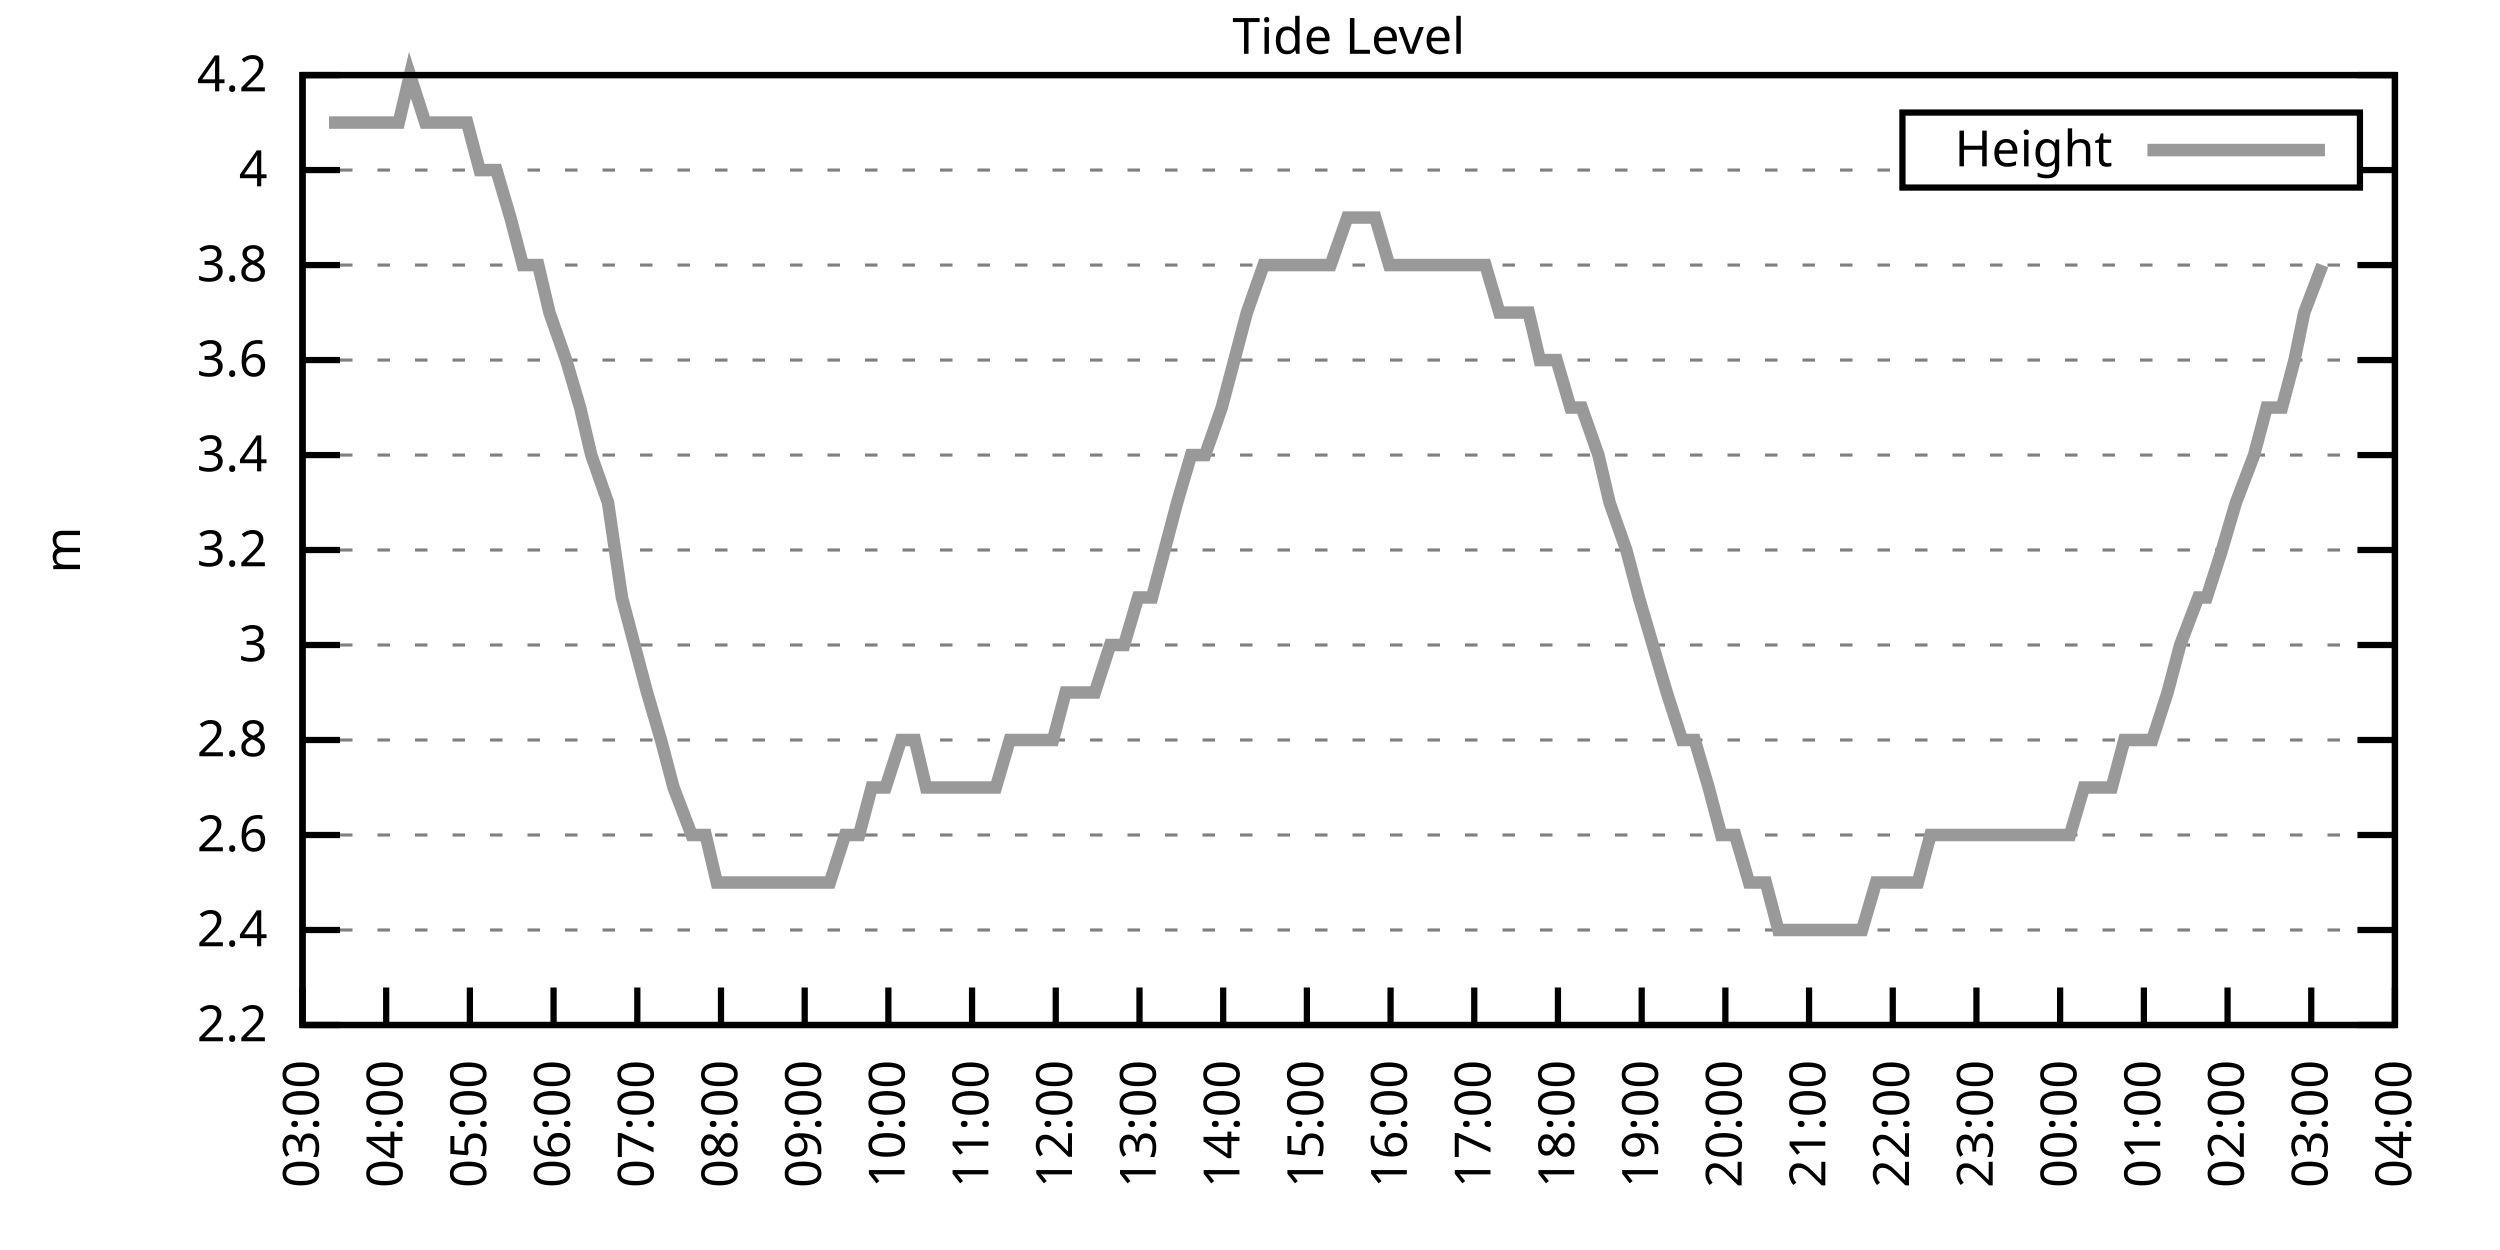
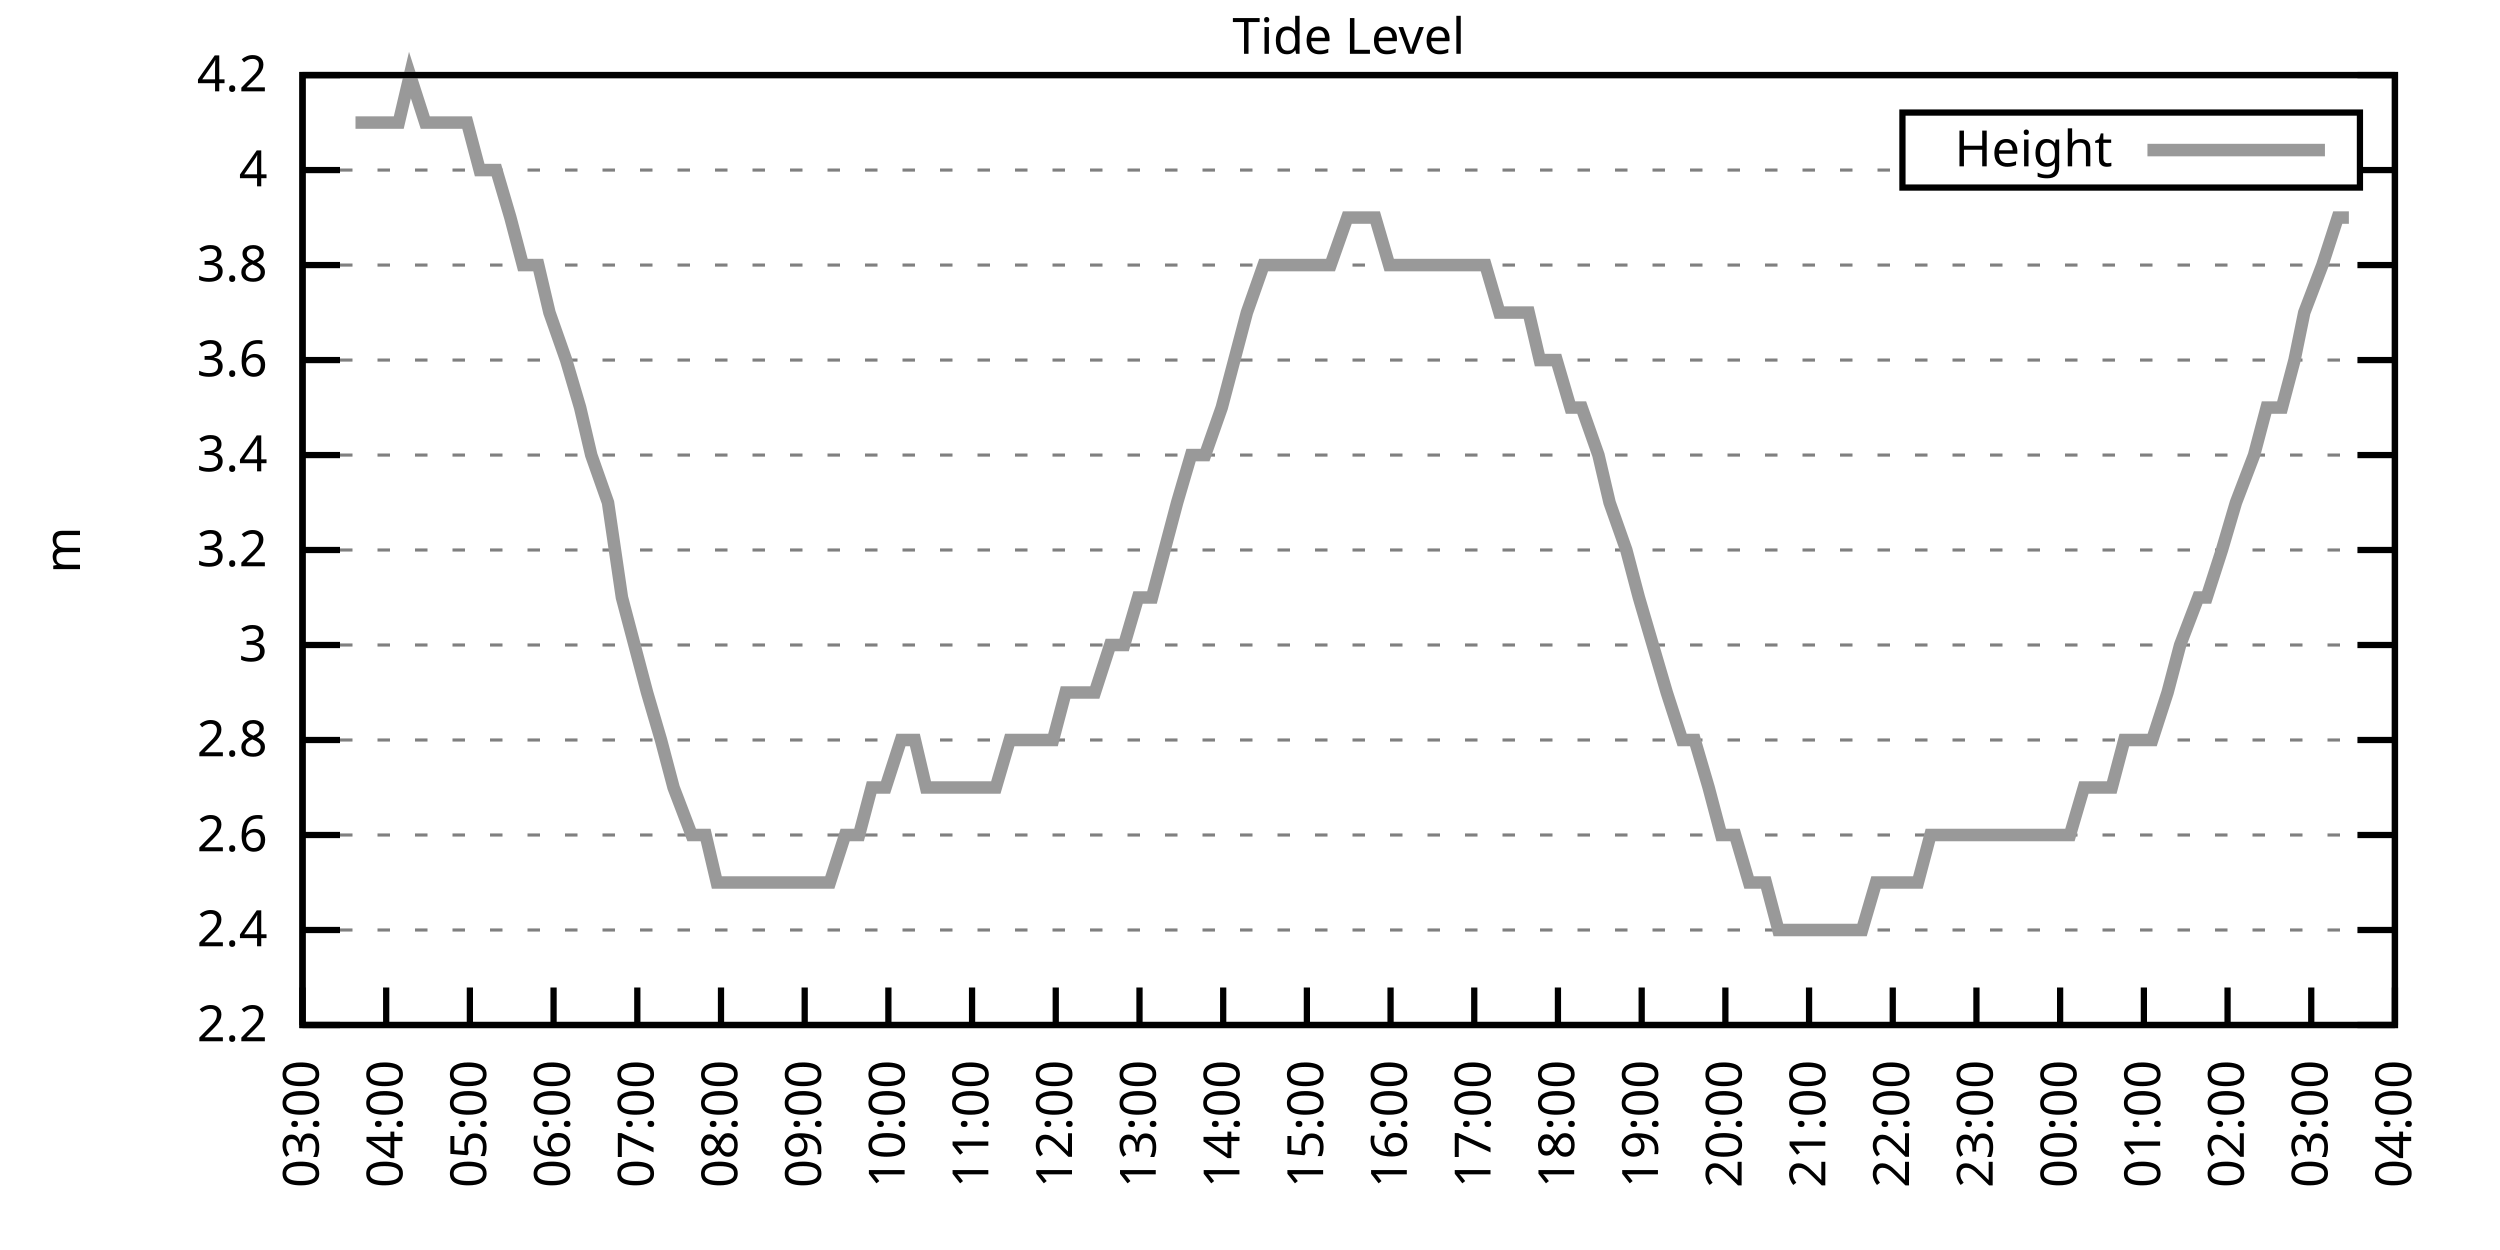
<svg xmlns="http://www.w3.org/2000/svg" xmlns:xlink="http://www.w3.org/1999/xlink" width="400" height="200" viewBox="0 0 400 200">
  <g id="gnuplot_canvas">
    <rect x="0" y="0" width="400" height="200" fill="none" />
    <defs>
      <circle id="gpDot" r="0.5" stroke-width="0.5" stroke="currentColor" />
      <path id="gpPt0" stroke-width="0.333" stroke="currentColor" d="M-1,0 h2 M0,-1 v2" />
      <path id="gpPt1" stroke-width="0.333" stroke="currentColor" d="M-1,-1 L1,1 M1,-1 L-1,1" />
      <path id="gpPt2" stroke-width="0.333" stroke="currentColor" d="M-1,0 L1,0 M0,-1 L0,1 M-1,-1 L1,1 M-1,1 L1,-1" />
      <rect id="gpPt3" stroke-width="0.333" stroke="currentColor" x="-1" y="-1" width="2" height="2" />
      <rect id="gpPt4" stroke-width="0.333" stroke="currentColor" fill="currentColor" x="-1" y="-1" width="2" height="2" />
      <circle id="gpPt5" stroke-width="0.333" stroke="currentColor" cx="0" cy="0" r="1" />
      <use xlink:href="#gpPt5" id="gpPt6" fill="currentColor" stroke="none" />
      <path id="gpPt7" stroke-width="0.333" stroke="currentColor" d="M0,-1.33 L-1.33,0.67 L1.33,0.67 z" />
      <use xlink:href="#gpPt7" id="gpPt8" fill="currentColor" stroke="none" />
      <use xlink:href="#gpPt7" id="gpPt9" stroke="currentColor" transform="rotate(180)" />
      <use xlink:href="#gpPt9" id="gpPt10" fill="currentColor" stroke="none" />
      <use xlink:href="#gpPt3" id="gpPt11" stroke="currentColor" transform="rotate(45)" />
      <use xlink:href="#gpPt11" id="gpPt12" fill="currentColor" stroke="none" />
      <path id="gpPt13" stroke-width="0.333" stroke="currentColor" d="M0,1.330 L1.265,0.411 L0.782,-1.067 L-0.782,-1.076 L-1.265,0.411 z" />
      <use xlink:href="#gpPt13" id="gpPt14" fill="currentColor" stroke="none" />
      <filter id="textbox" filterUnits="objectBoundingBox" x="0" y="0" height="1" width="1">
        <feFlood flood-color="white" flood-opacity="1" result="bgnd" />
        <feComposite in="SourceGraphic" in2="bgnd" operator="atop" />
      </filter>
      <filter id="greybox" filterUnits="objectBoundingBox" x="0" y="0" height="1" width="1">
        <feFlood flood-color="lightgrey" flood-opacity="1" result="grey" />
        <feComposite in="SourceGraphic" in2="grey" operator="atop" />
      </filter>
    </defs>
    <g fill="none" color="white" stroke="currentColor" stroke-width="1.00" stroke-linecap="butt" stroke-linejoin="miter">
</g>
    <g fill="none" color="black" stroke="currentColor" stroke-width="1.00" stroke-linecap="butt" stroke-linejoin="miter">
      <g stroke="none" shape-rendering="crispEdges">
        <polygon fill="rgb(255, 255, 255)" points="48.40,164.00 383.18,164.00 383.18,12.02 48.40,12.02 " />
      </g>
    </g>
    <g fill="none" color="black" stroke="currentColor" stroke-width="1.00" stroke-linecap="butt" stroke-linejoin="miter">
</g>
    <g fill="none" color="black" stroke="black" stroke-width="0.50" stroke-linecap="butt" stroke-linejoin="miter">
</g>
    <g fill="none" color="gray" stroke="currentColor" stroke-width="0.50" stroke-linecap="butt" stroke-linejoin="miter">
      <path stroke="gray" stroke-dasharray="2,4" class="gridline" d="M48.40,164.00 L383.19,164.00  " />
    </g>
    <g fill="none" color="gray" stroke="gray" stroke-width="1.00" stroke-linecap="butt" stroke-linejoin="miter">
</g>
    <g fill="none" color="black" stroke="currentColor" stroke-width="1.00" stroke-linecap="butt" stroke-linejoin="miter">
      <path stroke="black" d="M48.40,164.00 L54.40,164.00 M383.19,164.00 L377.19,164.00  " />
      <g transform="translate(42.80,166.60)" stroke="none" fill="black" font-family="Sans" font-size="8.00" text-anchor="end">
        <text>
          <tspan font-family="Sans"> 2.2</tspan>
        </text>
      </g>
    </g>
    <g fill="none" color="black" stroke="currentColor" stroke-width="1.00" stroke-linecap="butt" stroke-linejoin="miter">
</g>
    <g fill="none" color="black" stroke="black" stroke-width="0.50" stroke-linecap="butt" stroke-linejoin="miter">
</g>
    <g fill="none" color="gray" stroke="currentColor" stroke-width="0.50" stroke-linecap="butt" stroke-linejoin="miter">
      <path stroke="gray" stroke-dasharray="2,4" class="gridline" d="M48.40,148.80 L383.19,148.80  " />
    </g>
    <g fill="none" color="gray" stroke="gray" stroke-width="1.00" stroke-linecap="butt" stroke-linejoin="miter">
</g>
    <g fill="none" color="black" stroke="currentColor" stroke-width="1.00" stroke-linecap="butt" stroke-linejoin="miter">
      <path stroke="black" d="M48.40,148.80 L54.40,148.80 M383.19,148.80 L377.19,148.80  " />
      <g transform="translate(42.80,151.40)" stroke="none" fill="black" font-family="Sans" font-size="8.00" text-anchor="end">
        <text>
          <tspan font-family="Sans"> 2.4</tspan>
        </text>
      </g>
    </g>
    <g fill="none" color="black" stroke="currentColor" stroke-width="1.00" stroke-linecap="butt" stroke-linejoin="miter">
</g>
    <g fill="none" color="black" stroke="black" stroke-width="0.50" stroke-linecap="butt" stroke-linejoin="miter">
</g>
    <g fill="none" color="gray" stroke="currentColor" stroke-width="0.50" stroke-linecap="butt" stroke-linejoin="miter">
      <path stroke="gray" stroke-dasharray="2,4" class="gridline" d="M48.40,133.60 L383.19,133.60  " />
    </g>
    <g fill="none" color="gray" stroke="gray" stroke-width="1.00" stroke-linecap="butt" stroke-linejoin="miter">
</g>
    <g fill="none" color="black" stroke="currentColor" stroke-width="1.00" stroke-linecap="butt" stroke-linejoin="miter">
      <path stroke="black" d="M48.40,133.60 L54.40,133.60 M383.19,133.60 L377.19,133.60  " />
      <g transform="translate(42.80,136.20)" stroke="none" fill="black" font-family="Sans" font-size="8.00" text-anchor="end">
        <text>
          <tspan font-family="Sans"> 2.6</tspan>
        </text>
      </g>
    </g>
    <g fill="none" color="black" stroke="currentColor" stroke-width="1.00" stroke-linecap="butt" stroke-linejoin="miter">
</g>
    <g fill="none" color="black" stroke="black" stroke-width="0.50" stroke-linecap="butt" stroke-linejoin="miter">
</g>
    <g fill="none" color="gray" stroke="currentColor" stroke-width="0.50" stroke-linecap="butt" stroke-linejoin="miter">
      <path stroke="gray" stroke-dasharray="2,4" class="gridline" d="M48.40,118.40 L383.19,118.40  " />
    </g>
    <g fill="none" color="gray" stroke="gray" stroke-width="1.00" stroke-linecap="butt" stroke-linejoin="miter">
</g>
    <g fill="none" color="black" stroke="currentColor" stroke-width="1.00" stroke-linecap="butt" stroke-linejoin="miter">
      <path stroke="black" d="M48.40,118.40 L54.40,118.40 M383.19,118.40 L377.19,118.40  " />
      <g transform="translate(42.80,121.00)" stroke="none" fill="black" font-family="Sans" font-size="8.00" text-anchor="end">
        <text>
          <tspan font-family="Sans"> 2.8</tspan>
        </text>
      </g>
    </g>
    <g fill="none" color="black" stroke="currentColor" stroke-width="1.00" stroke-linecap="butt" stroke-linejoin="miter">
</g>
    <g fill="none" color="black" stroke="black" stroke-width="0.50" stroke-linecap="butt" stroke-linejoin="miter">
</g>
    <g fill="none" color="gray" stroke="currentColor" stroke-width="0.50" stroke-linecap="butt" stroke-linejoin="miter">
      <path stroke="gray" stroke-dasharray="2,4" class="gridline" d="M48.40,103.20 L383.19,103.20  " />
    </g>
    <g fill="none" color="gray" stroke="gray" stroke-width="1.00" stroke-linecap="butt" stroke-linejoin="miter">
</g>
    <g fill="none" color="black" stroke="currentColor" stroke-width="1.00" stroke-linecap="butt" stroke-linejoin="miter">
      <path stroke="black" d="M48.40,103.20 L54.40,103.20 M383.19,103.20 L377.19,103.20  " />
      <g transform="translate(42.80,105.80)" stroke="none" fill="black" font-family="Sans" font-size="8.00" text-anchor="end">
        <text>
          <tspan font-family="Sans"> 3</tspan>
        </text>
      </g>
    </g>
    <g fill="none" color="black" stroke="currentColor" stroke-width="1.00" stroke-linecap="butt" stroke-linejoin="miter">
</g>
    <g fill="none" color="black" stroke="black" stroke-width="0.50" stroke-linecap="butt" stroke-linejoin="miter">
</g>
    <g fill="none" color="gray" stroke="currentColor" stroke-width="0.50" stroke-linecap="butt" stroke-linejoin="miter">
      <path stroke="gray" stroke-dasharray="2,4" class="gridline" d="M48.40,88.00 L383.19,88.00  " />
    </g>
    <g fill="none" color="gray" stroke="gray" stroke-width="1.00" stroke-linecap="butt" stroke-linejoin="miter">
</g>
    <g fill="none" color="black" stroke="currentColor" stroke-width="1.00" stroke-linecap="butt" stroke-linejoin="miter">
      <path stroke="black" d="M48.40,88.00 L54.40,88.00 M383.19,88.00 L377.19,88.00  " />
      <g transform="translate(42.80,90.60)" stroke="none" fill="black" font-family="Sans" font-size="8.00" text-anchor="end">
        <text>
          <tspan font-family="Sans"> 3.2</tspan>
        </text>
      </g>
    </g>
    <g fill="none" color="black" stroke="currentColor" stroke-width="1.00" stroke-linecap="butt" stroke-linejoin="miter">
</g>
    <g fill="none" color="black" stroke="black" stroke-width="0.50" stroke-linecap="butt" stroke-linejoin="miter">
</g>
    <g fill="none" color="gray" stroke="currentColor" stroke-width="0.50" stroke-linecap="butt" stroke-linejoin="miter">
      <path stroke="gray" stroke-dasharray="2,4" class="gridline" d="M48.40,72.81 L383.19,72.81  " />
    </g>
    <g fill="none" color="gray" stroke="gray" stroke-width="1.00" stroke-linecap="butt" stroke-linejoin="miter">
</g>
    <g fill="none" color="black" stroke="currentColor" stroke-width="1.00" stroke-linecap="butt" stroke-linejoin="miter">
      <path stroke="black" d="M48.40,72.81 L54.40,72.81 M383.19,72.81 L377.19,72.81  " />
      <g transform="translate(42.80,75.41)" stroke="none" fill="black" font-family="Sans" font-size="8.00" text-anchor="end">
        <text>
          <tspan font-family="Sans"> 3.4</tspan>
        </text>
      </g>
    </g>
    <g fill="none" color="black" stroke="currentColor" stroke-width="1.00" stroke-linecap="butt" stroke-linejoin="miter">
</g>
    <g fill="none" color="black" stroke="black" stroke-width="0.50" stroke-linecap="butt" stroke-linejoin="miter">
</g>
    <g fill="none" color="gray" stroke="currentColor" stroke-width="0.50" stroke-linecap="butt" stroke-linejoin="miter">
      <path stroke="gray" stroke-dasharray="2,4" class="gridline" d="M48.40,57.61 L383.19,57.61  " />
    </g>
    <g fill="none" color="gray" stroke="gray" stroke-width="1.00" stroke-linecap="butt" stroke-linejoin="miter">
</g>
    <g fill="none" color="black" stroke="currentColor" stroke-width="1.00" stroke-linecap="butt" stroke-linejoin="miter">
      <path stroke="black" d="M48.40,57.61 L54.40,57.61 M383.19,57.61 L377.19,57.61  " />
      <g transform="translate(42.80,60.21)" stroke="none" fill="black" font-family="Sans" font-size="8.00" text-anchor="end">
        <text>
          <tspan font-family="Sans"> 3.6</tspan>
        </text>
      </g>
    </g>
    <g fill="none" color="black" stroke="currentColor" stroke-width="1.00" stroke-linecap="butt" stroke-linejoin="miter">
</g>
    <g fill="none" color="black" stroke="black" stroke-width="0.50" stroke-linecap="butt" stroke-linejoin="miter">
</g>
    <g fill="none" color="gray" stroke="currentColor" stroke-width="0.50" stroke-linecap="butt" stroke-linejoin="miter">
      <path stroke="gray" stroke-dasharray="2,4" class="gridline" d="M48.40,42.41 L383.19,42.41  " />
    </g>
    <g fill="none" color="gray" stroke="gray" stroke-width="1.00" stroke-linecap="butt" stroke-linejoin="miter">
</g>
    <g fill="none" color="black" stroke="currentColor" stroke-width="1.00" stroke-linecap="butt" stroke-linejoin="miter">
      <path stroke="black" d="M48.40,42.41 L54.40,42.41 M383.19,42.41 L377.19,42.41  " />
      <g transform="translate(42.80,45.01)" stroke="none" fill="black" font-family="Sans" font-size="8.00" text-anchor="end">
        <text>
          <tspan font-family="Sans"> 3.8</tspan>
        </text>
      </g>
    </g>
    <g fill="none" color="black" stroke="currentColor" stroke-width="1.00" stroke-linecap="butt" stroke-linejoin="miter">
</g>
    <g fill="none" color="black" stroke="black" stroke-width="0.50" stroke-linecap="butt" stroke-linejoin="miter">
</g>
    <g fill="none" color="gray" stroke="currentColor" stroke-width="0.50" stroke-linecap="butt" stroke-linejoin="miter">
      <path stroke="gray" stroke-dasharray="2,4" class="gridline" d="M48.40,27.21 L304.39,27.21 M377.59,27.21 L383.19,27.21  " />
    </g>
    <g fill="none" color="gray" stroke="gray" stroke-width="1.00" stroke-linecap="butt" stroke-linejoin="miter">
</g>
    <g fill="none" color="black" stroke="currentColor" stroke-width="1.00" stroke-linecap="butt" stroke-linejoin="miter">
      <path stroke="black" d="M48.40,27.21 L54.40,27.21 M383.19,27.21 L377.19,27.21  " />
      <g transform="translate(42.80,29.81)" stroke="none" fill="black" font-family="Sans" font-size="8.00" text-anchor="end">
        <text>
          <tspan font-family="Sans"> 4</tspan>
        </text>
      </g>
    </g>
    <g fill="none" color="black" stroke="currentColor" stroke-width="1.00" stroke-linecap="butt" stroke-linejoin="miter">
</g>
    <g fill="none" color="black" stroke="black" stroke-width="0.50" stroke-linecap="butt" stroke-linejoin="miter">
</g>
    <g fill="none" color="gray" stroke="currentColor" stroke-width="0.50" stroke-linecap="butt" stroke-linejoin="miter">
      <path stroke="gray" stroke-dasharray="2,4" class="gridline" d="M48.40,12.01 L383.19,12.01  " />
    </g>
    <g fill="none" color="gray" stroke="gray" stroke-width="1.00" stroke-linecap="butt" stroke-linejoin="miter">
</g>
    <g fill="none" color="black" stroke="currentColor" stroke-width="1.00" stroke-linecap="butt" stroke-linejoin="miter">
      <path stroke="black" d="M48.40,12.01 L54.40,12.01 M383.19,12.01 L377.19,12.01  " />
      <g transform="translate(42.80,14.61)" stroke="none" fill="black" font-family="Sans" font-size="8.00" text-anchor="end">
        <text>
          <tspan font-family="Sans"> 4.2</tspan>
        </text>
      </g>
    </g>
    <g fill="none" color="black" stroke="currentColor" stroke-width="1.00" stroke-linecap="butt" stroke-linejoin="miter">
      <path stroke="black" d="M48.40,164.00 L48.40,158.00  " />
      <g transform="translate(51.00,169.60) rotate(270.00)" stroke="none" fill="black" font-family="Sans" font-size="8.00" text-anchor="end">
        <text>
          <tspan font-family="Sans">03:00</tspan>
        </text>
      </g>
    </g>
    <g fill="none" color="black" stroke="currentColor" stroke-width="1.00" stroke-linecap="butt" stroke-linejoin="miter">
      <path stroke="black" d="M61.79,164.00 L61.79,158.00  " />
      <g transform="translate(64.39,169.60) rotate(270.00)" stroke="none" fill="black" font-family="Sans" font-size="8.00" text-anchor="end">
        <text>
          <tspan font-family="Sans">04:00</tspan>
        </text>
      </g>
    </g>
    <g fill="none" color="black" stroke="currentColor" stroke-width="1.00" stroke-linecap="butt" stroke-linejoin="miter">
      <path stroke="black" d="M75.18,164.00 L75.18,158.00  " />
      <g transform="translate(77.78,169.60) rotate(270.00)" stroke="none" fill="black" font-family="Sans" font-size="8.00" text-anchor="end">
        <text>
          <tspan font-family="Sans">05:00</tspan>
        </text>
      </g>
    </g>
    <g fill="none" color="black" stroke="currentColor" stroke-width="1.00" stroke-linecap="butt" stroke-linejoin="miter">
      <path stroke="black" d="M88.57,164.00 L88.57,158.00  " />
      <g transform="translate(91.17,169.60) rotate(270.00)" stroke="none" fill="black" font-family="Sans" font-size="8.00" text-anchor="end">
        <text>
          <tspan font-family="Sans">06:00</tspan>
        </text>
      </g>
    </g>
    <g fill="none" color="black" stroke="currentColor" stroke-width="1.00" stroke-linecap="butt" stroke-linejoin="miter">
      <path stroke="black" d="M101.97,164.00 L101.97,158.00  " />
      <g transform="translate(104.57,169.60) rotate(270.00)" stroke="none" fill="black" font-family="Sans" font-size="8.00" text-anchor="end">
        <text>
          <tspan font-family="Sans">07:00</tspan>
        </text>
      </g>
    </g>
    <g fill="none" color="black" stroke="currentColor" stroke-width="1.00" stroke-linecap="butt" stroke-linejoin="miter">
      <path stroke="black" d="M115.36,164.00 L115.36,158.00  " />
      <g transform="translate(117.96,169.60) rotate(270.00)" stroke="none" fill="black" font-family="Sans" font-size="8.00" text-anchor="end">
        <text>
          <tspan font-family="Sans">08:00</tspan>
        </text>
      </g>
    </g>
    <g fill="none" color="black" stroke="currentColor" stroke-width="1.00" stroke-linecap="butt" stroke-linejoin="miter">
      <path stroke="black" d="M128.75,164.00 L128.75,158.00  " />
      <g transform="translate(131.35,169.60) rotate(270.00)" stroke="none" fill="black" font-family="Sans" font-size="8.00" text-anchor="end">
        <text>
          <tspan font-family="Sans">09:00</tspan>
        </text>
      </g>
    </g>
    <g fill="none" color="black" stroke="currentColor" stroke-width="1.00" stroke-linecap="butt" stroke-linejoin="miter">
      <path stroke="black" d="M142.14,164.00 L142.14,158.00  " />
      <g transform="translate(144.74,169.60) rotate(270.00)" stroke="none" fill="black" font-family="Sans" font-size="8.00" text-anchor="end">
        <text>
          <tspan font-family="Sans">10:00</tspan>
        </text>
      </g>
    </g>
    <g fill="none" color="black" stroke="currentColor" stroke-width="1.00" stroke-linecap="butt" stroke-linejoin="miter">
      <path stroke="black" d="M155.53,164.00 L155.53,158.00  " />
      <g transform="translate(158.13,169.60) rotate(270.00)" stroke="none" fill="black" font-family="Sans" font-size="8.00" text-anchor="end">
        <text>
          <tspan font-family="Sans">11:00</tspan>
        </text>
      </g>
    </g>
    <g fill="none" color="black" stroke="currentColor" stroke-width="1.00" stroke-linecap="butt" stroke-linejoin="miter">
      <path stroke="black" d="M168.92,164.00 L168.92,158.00  " />
      <g transform="translate(171.52,169.60) rotate(270.00)" stroke="none" fill="black" font-family="Sans" font-size="8.00" text-anchor="end">
        <text>
          <tspan font-family="Sans">12:00</tspan>
        </text>
      </g>
    </g>
    <g fill="none" color="black" stroke="currentColor" stroke-width="1.00" stroke-linecap="butt" stroke-linejoin="miter">
      <path stroke="black" d="M182.32,164.00 L182.32,158.00  " />
      <g transform="translate(184.92,169.60) rotate(270.00)" stroke="none" fill="black" font-family="Sans" font-size="8.00" text-anchor="end">
        <text>
          <tspan font-family="Sans">13:00</tspan>
        </text>
      </g>
    </g>
    <g fill="none" color="black" stroke="currentColor" stroke-width="1.00" stroke-linecap="butt" stroke-linejoin="miter">
      <path stroke="black" d="M195.71,164.00 L195.71,158.00  " />
      <g transform="translate(198.31,169.60) rotate(270.00)" stroke="none" fill="black" font-family="Sans" font-size="8.00" text-anchor="end">
        <text>
          <tspan font-family="Sans">14:00</tspan>
        </text>
      </g>
    </g>
    <g fill="none" color="black" stroke="currentColor" stroke-width="1.00" stroke-linecap="butt" stroke-linejoin="miter">
      <path stroke="black" d="M209.10,164.00 L209.10,158.00  " />
      <g transform="translate(211.70,169.60) rotate(270.00)" stroke="none" fill="black" font-family="Sans" font-size="8.00" text-anchor="end">
        <text>
          <tspan font-family="Sans">15:00</tspan>
        </text>
      </g>
    </g>
    <g fill="none" color="black" stroke="currentColor" stroke-width="1.00" stroke-linecap="butt" stroke-linejoin="miter">
      <path stroke="black" d="M222.49,164.00 L222.49,158.00  " />
      <g transform="translate(225.09,169.60) rotate(270.00)" stroke="none" fill="black" font-family="Sans" font-size="8.00" text-anchor="end">
        <text>
          <tspan font-family="Sans">16:00</tspan>
        </text>
      </g>
    </g>
    <g fill="none" color="black" stroke="currentColor" stroke-width="1.00" stroke-linecap="butt" stroke-linejoin="miter">
      <path stroke="black" d="M235.88,164.00 L235.88,158.00  " />
      <g transform="translate(238.48,169.60) rotate(270.00)" stroke="none" fill="black" font-family="Sans" font-size="8.00" text-anchor="end">
        <text>
          <tspan font-family="Sans">17:00</tspan>
        </text>
      </g>
    </g>
    <g fill="none" color="black" stroke="currentColor" stroke-width="1.00" stroke-linecap="butt" stroke-linejoin="miter">
      <path stroke="black" d="M249.27,164.00 L249.27,158.00  " />
      <g transform="translate(251.87,169.60) rotate(270.00)" stroke="none" fill="black" font-family="Sans" font-size="8.00" text-anchor="end">
        <text>
          <tspan font-family="Sans">18:00</tspan>
        </text>
      </g>
    </g>
    <g fill="none" color="black" stroke="currentColor" stroke-width="1.00" stroke-linecap="butt" stroke-linejoin="miter">
      <path stroke="black" d="M262.67,164.00 L262.67,158.00  " />
      <g transform="translate(265.27,169.60) rotate(270.00)" stroke="none" fill="black" font-family="Sans" font-size="8.00" text-anchor="end">
        <text>
          <tspan font-family="Sans">19:00</tspan>
        </text>
      </g>
    </g>
    <g fill="none" color="black" stroke="currentColor" stroke-width="1.00" stroke-linecap="butt" stroke-linejoin="miter">
      <path stroke="black" d="M276.06,164.00 L276.06,158.00  " />
      <g transform="translate(278.66,169.60) rotate(270.00)" stroke="none" fill="black" font-family="Sans" font-size="8.00" text-anchor="end">
        <text>
          <tspan font-family="Sans">20:00</tspan>
        </text>
      </g>
    </g>
    <g fill="none" color="black" stroke="currentColor" stroke-width="1.00" stroke-linecap="butt" stroke-linejoin="miter">
      <path stroke="black" d="M289.45,164.00 L289.45,158.00  " />
      <g transform="translate(292.05,169.60) rotate(270.00)" stroke="none" fill="black" font-family="Sans" font-size="8.00" text-anchor="end">
        <text>
          <tspan font-family="Sans">21:00</tspan>
        </text>
      </g>
    </g>
    <g fill="none" color="black" stroke="currentColor" stroke-width="1.00" stroke-linecap="butt" stroke-linejoin="miter">
      <path stroke="black" d="M302.84,164.00 L302.84,158.00  " />
      <g transform="translate(305.44,169.60) rotate(270.00)" stroke="none" fill="black" font-family="Sans" font-size="8.00" text-anchor="end">
        <text>
          <tspan font-family="Sans">22:00</tspan>
        </text>
      </g>
    </g>
    <g fill="none" color="black" stroke="currentColor" stroke-width="1.00" stroke-linecap="butt" stroke-linejoin="miter">
      <path stroke="black" d="M316.23,164.00 L316.23,158.00  " />
      <g transform="translate(318.83,169.60) rotate(270.00)" stroke="none" fill="black" font-family="Sans" font-size="8.00" text-anchor="end">
        <text>
          <tspan font-family="Sans">23:00</tspan>
        </text>
      </g>
    </g>
    <g fill="none" color="black" stroke="currentColor" stroke-width="1.00" stroke-linecap="butt" stroke-linejoin="miter">
      <path stroke="black" d="M329.62,164.00 L329.62,158.00  " />
      <g transform="translate(332.22,169.60) rotate(270.00)" stroke="none" fill="black" font-family="Sans" font-size="8.00" text-anchor="end">
        <text>
          <tspan font-family="Sans">00:00</tspan>
        </text>
      </g>
    </g>
    <g fill="none" color="black" stroke="currentColor" stroke-width="1.00" stroke-linecap="butt" stroke-linejoin="miter">
      <path stroke="black" d="M343.02,164.00 L343.02,158.00  " />
      <g transform="translate(345.62,169.60) rotate(270.00)" stroke="none" fill="black" font-family="Sans" font-size="8.00" text-anchor="end">
        <text>
          <tspan font-family="Sans">01:00</tspan>
        </text>
      </g>
    </g>
    <g fill="none" color="black" stroke="currentColor" stroke-width="1.00" stroke-linecap="butt" stroke-linejoin="miter">
      <path stroke="black" d="M356.41,164.00 L356.41,158.00  " />
      <g transform="translate(359.01,169.60) rotate(270.00)" stroke="none" fill="black" font-family="Sans" font-size="8.00" text-anchor="end">
        <text>
          <tspan font-family="Sans">02:00</tspan>
        </text>
      </g>
    </g>
    <g fill="none" color="black" stroke="currentColor" stroke-width="1.00" stroke-linecap="butt" stroke-linejoin="miter">
      <path stroke="black" d="M369.80,164.00 L369.80,158.00  " />
      <g transform="translate(372.40,169.60) rotate(270.00)" stroke="none" fill="black" font-family="Sans" font-size="8.00" text-anchor="end">
        <text>
          <tspan font-family="Sans">03:00</tspan>
        </text>
      </g>
    </g>
    <g fill="none" color="black" stroke="currentColor" stroke-width="1.00" stroke-linecap="butt" stroke-linejoin="miter">
      <path stroke="black" d="M383.19,164.00 L383.19,158.00  " />
      <g transform="translate(385.79,169.60) rotate(270.00)" stroke="none" fill="black" font-family="Sans" font-size="8.00" text-anchor="end">
        <text>
          <tspan font-family="Sans">04:00</tspan>
        </text>
      </g>
    </g>
    <g fill="none" color="black" stroke="currentColor" stroke-width="1.00" stroke-linecap="butt" stroke-linejoin="miter">
</g>
    <g fill="none" color="black" stroke="currentColor" stroke-width="1.00" stroke-linecap="butt" stroke-linejoin="miter">
      <path stroke="black" d="M48.40,12.01 L48.40,164.00 L383.19,164.00 L383.19,12.01 L48.40,12.01 Z  " />
    </g>
    <g fill="none" color="black" stroke="currentColor" stroke-width="1.00" stroke-linecap="butt" stroke-linejoin="miter">
</g>
    <g fill="none" color="black" stroke="currentColor" stroke-width="1.00" stroke-linecap="butt" stroke-linejoin="miter">
      <path stroke="black" d="M304.39,30.01 L304.39,18.01 L377.59,18.01 L377.59,30.01 L304.39,30.01 Z  " />
    </g>
    <g id="Tide_level_plot_1">
      <g fill="none" color="white" stroke="black" stroke-width="2.00" stroke-linecap="butt" stroke-linejoin="miter">
</g>
      <g fill="none" color="black" stroke="currentColor" stroke-width="2.00" stroke-linecap="butt" stroke-linejoin="miter">
        <g transform="translate(337.99,26.61)" stroke="none" fill="black" font-family="Sans" font-size="8.00" text-anchor="end">
          <text>
            <tspan font-family="Sans">Height</tspan>
          </text>
        </g>
      </g>
      <g fill="none" color="black" stroke="currentColor" stroke-width="2.00" stroke-linecap="butt" stroke-linejoin="miter">
-         <path stroke="rgb(153, 153, 153)" d="M343.59,24.01 L371.99,24.01 M52.64,19.61 L54.43,19.61 L56.88,19.61 L59.34,19.61 L61.57,19.61 L63.80,19.61   L65.59,12.01 L68.04,19.61 L70.27,19.61 L72.50,19.61 L74.74,19.61 L76.75,27.21 L79.42,27.21 L81.66,34.81   L83.66,42.41 L86.12,42.41 L87.91,50.01 L90.58,57.61 L92.82,65.21 L94.60,72.81 L97.28,80.41 L99.51,95.60   L101.52,103.20 L103.53,110.80 L105.76,118.40 L107.77,126.00 L110.67,133.60 L112.90,133.60 L114.69,141.20 L116.92,141.20   L119.15,141.20 L121.83,141.20 L123.84,141.20 L126.07,141.20 L128.08,141.20 L130.54,141.20 L132.77,141.20 L135.22,133.60   L137.45,133.60 L139.46,126.00 L141.69,126.00 L144.15,118.40 L146.38,118.40 L148.17,126.00 L150.85,126.00 L153.08,126.00   L155.31,126.00 L157.54,126.00 L159.33,126.00 L161.56,118.40 L164.24,118.40 L166.02,118.40 L168.48,118.40 L170.49,110.80   L172.94,110.80 L175.17,110.80 L177.63,103.20 L179.86,103.20 L182.09,95.60 L184.32,95.60 L186.33,88.00 L188.34,80.41   L190.57,72.81 L192.81,72.81 L195.48,65.21 L197.49,57.61 L199.50,50.01 L202.18,42.41 L204.41,42.41 L206.42,42.41   L208.88,42.41 L210.88,42.41 L212.89,42.41 L215.57,34.81 L217.58,34.81 L220.04,34.81 L222.27,42.41 L224.05,42.41   L226.73,42.41 L228.52,42.41 L231.20,42.41 L233.43,42.41 L235.66,42.41 L237.67,42.41 L239.90,50.01 L242.13,50.01   L244.59,50.01 L246.37,57.61 L249.05,57.61 L251.28,65.21 L253.07,65.21 L255.75,72.81 L257.53,80.41 L260.21,88.00   L262.22,95.60 L264.45,103.20 L266.68,110.80 L269.14,118.40 L271.15,118.40 L273.38,126.00 L275.39,133.60 L277.62,133.60   L279.85,141.20 L282.53,141.20 L284.54,148.80 L286.77,148.80 L289.23,148.80 L291.23,148.80 L293.47,148.80 L295.48,148.80   L297.93,148.80 L300.16,141.20 L302.62,141.20 L304.85,141.20 L306.86,141.20 L308.87,133.60 L311.54,133.60 L313.55,133.60   L315.79,133.60 L317.79,133.60 L320.47,133.60 L322.70,133.60 L324.71,133.60 L326.95,133.60 L328.95,133.60 L331.19,133.60   L333.42,126.00 L335.43,126.00 L337.88,126.00 L339.89,118.40 L342.12,118.40 L344.35,118.40 L346.81,110.80 L348.82,103.20   L351.72,95.60 L353.06,95.60 L355.51,88.00 L357.75,80.41 L360.65,72.81 L362.66,65.21 L365.11,65.21 L367.12,57.61   L368.68,50.01 L371.58,42.41  " />
+         <path stroke="rgb(153, 153, 153)" d="M343.59,24.01 L371.99,24.01 M56.88,19.61 L59.34,19.61 L61.57,19.61 L63.80,19.61 L65.59,12.01 L68.04,19.61   L70.27,19.61 L72.50,19.61 L74.74,19.61 L76.75,27.21 L79.42,27.21 L81.66,34.81 L83.66,42.41 L86.12,42.41   L87.91,50.01 L90.58,57.61 L92.82,65.21 L94.60,72.81 L97.28,80.41 L99.51,95.60 L101.52,103.20 L103.53,110.80   L105.76,118.40 L107.77,126.00 L110.67,133.60 L112.90,133.60 L114.69,141.20 L116.92,141.20 L119.15,141.20 L121.83,141.20   L123.84,141.20 L126.07,141.20 L128.08,141.20 L130.54,141.20 L132.77,141.20 L135.22,133.60 L137.45,133.60 L139.46,126.00   L141.69,126.00 L144.15,118.40 L146.38,118.40 L148.17,126.00 L150.85,126.00 L153.08,126.00 L155.31,126.00 L157.54,126.00   L159.33,126.00 L161.56,118.40 L164.24,118.40 L166.02,118.40 L168.48,118.40 L170.49,110.80 L172.94,110.80 L175.17,110.80   L177.63,103.20 L179.86,103.20 L182.09,95.60 L184.32,95.60 L186.33,88.00 L188.34,80.41 L190.57,72.81 L192.81,72.81   L195.48,65.21 L197.49,57.61 L199.50,50.01 L202.18,42.41 L204.41,42.41 L206.42,42.41 L208.88,42.41 L210.88,42.41   L212.89,42.41 L215.57,34.81 L217.58,34.81 L220.04,34.81 L222.27,42.41 L224.05,42.41 L226.73,42.41 L228.52,42.41   L231.20,42.41 L233.43,42.41 L235.66,42.41 L237.67,42.41 L239.90,50.01 L242.13,50.01 L244.59,50.01 L246.37,57.61   L249.05,57.61 L251.28,65.21 L253.07,65.21 L255.75,72.81 L257.53,80.41 L260.21,88.00 L262.22,95.60 L264.45,103.20   L266.68,110.80 L269.14,118.40 L271.15,118.40 L273.38,126.00 L275.39,133.60 L277.62,133.60 L279.85,141.20 L282.53,141.20   L284.54,148.80 L286.77,148.80 L289.23,148.80 L291.23,148.80 L293.47,148.80 L295.48,148.80 L297.93,148.80 L300.16,141.20   L302.62,141.20 L304.85,141.20 L306.86,141.20 L308.87,133.60 L311.54,133.60 L313.55,133.60 L315.79,133.60 L317.79,133.60   L320.47,133.60 L322.70,133.60 L324.71,133.60 L326.95,133.60 L328.95,133.60 L331.19,133.60 L333.42,126.00 L335.43,126.00   L337.88,126.00 L339.89,118.40 L342.12,118.40 L344.35,118.40 L346.81,110.80 L348.82,103.20 L351.72,95.60 L353.06,95.60   L355.51,88.00 L357.75,80.41 L360.65,72.81 L362.66,65.21 L365.11,65.21 L367.12,57.61 L368.68,50.01 L371.58,42.41   L374.04,34.81 L375.82,34.81  " />
      </g>
    </g>
    <g fill="none" color="black" stroke="currentColor" stroke-width="2.00" stroke-linecap="butt" stroke-linejoin="miter">
</g>
    <g fill="none" color="black" stroke="black" stroke-width="1.00" stroke-linecap="butt" stroke-linejoin="miter">
</g>
    <g fill="none" color="black" stroke="currentColor" stroke-width="1.00" stroke-linecap="butt" stroke-linejoin="miter">
      <path stroke="black" d="M48.40,12.01 L48.40,164.00 L383.19,164.00 L383.19,12.01 L48.40,12.01 Z  " />
      <g transform="translate(12.80,88.01) rotate(270.00)" stroke="none" fill="black" font-family="Sans" font-size="8.00" text-anchor="middle">
        <text>
          <tspan font-family="Sans">m</tspan>
        </text>
      </g>
    </g>
    <g fill="none" color="black" stroke="currentColor" stroke-width="1.00" stroke-linecap="butt" stroke-linejoin="miter">
</g>
    <g fill="none" color="black" stroke="currentColor" stroke-width="1.00" stroke-linecap="butt" stroke-linejoin="miter">
      <g transform="translate(215.79,8.61)" stroke="none" fill="black" font-family="Sans" font-size="8.00" text-anchor="middle">
        <text>
          <tspan font-family="Sans">Tide Level</tspan>
        </text>
      </g>
    </g>
    <g fill="none" color="black" stroke="currentColor" stroke-width="1.00" stroke-linecap="butt" stroke-linejoin="miter">
</g>
  </g>
</svg>
